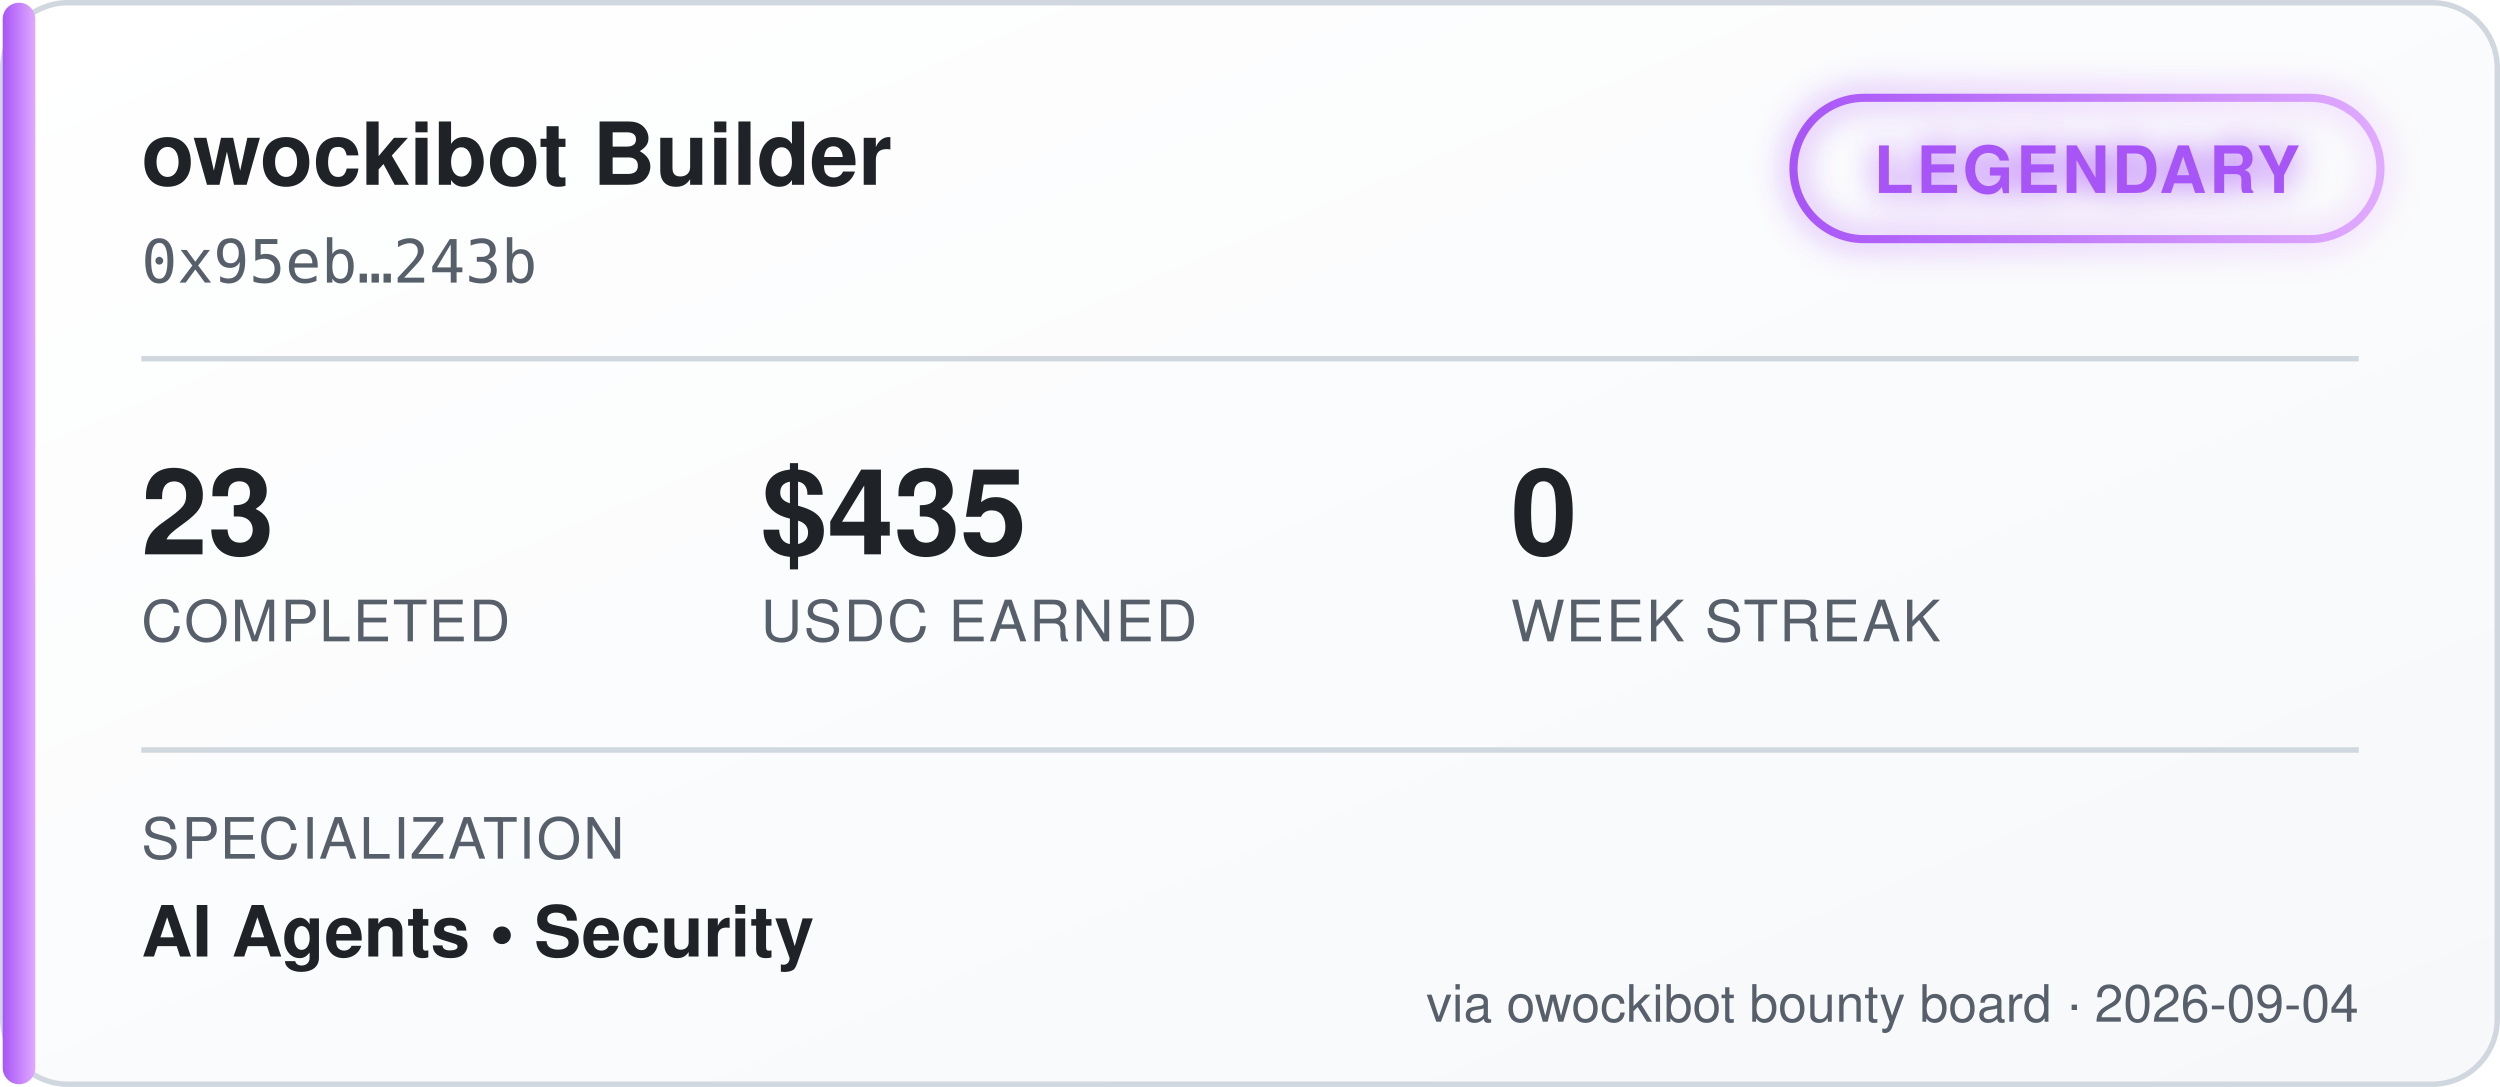
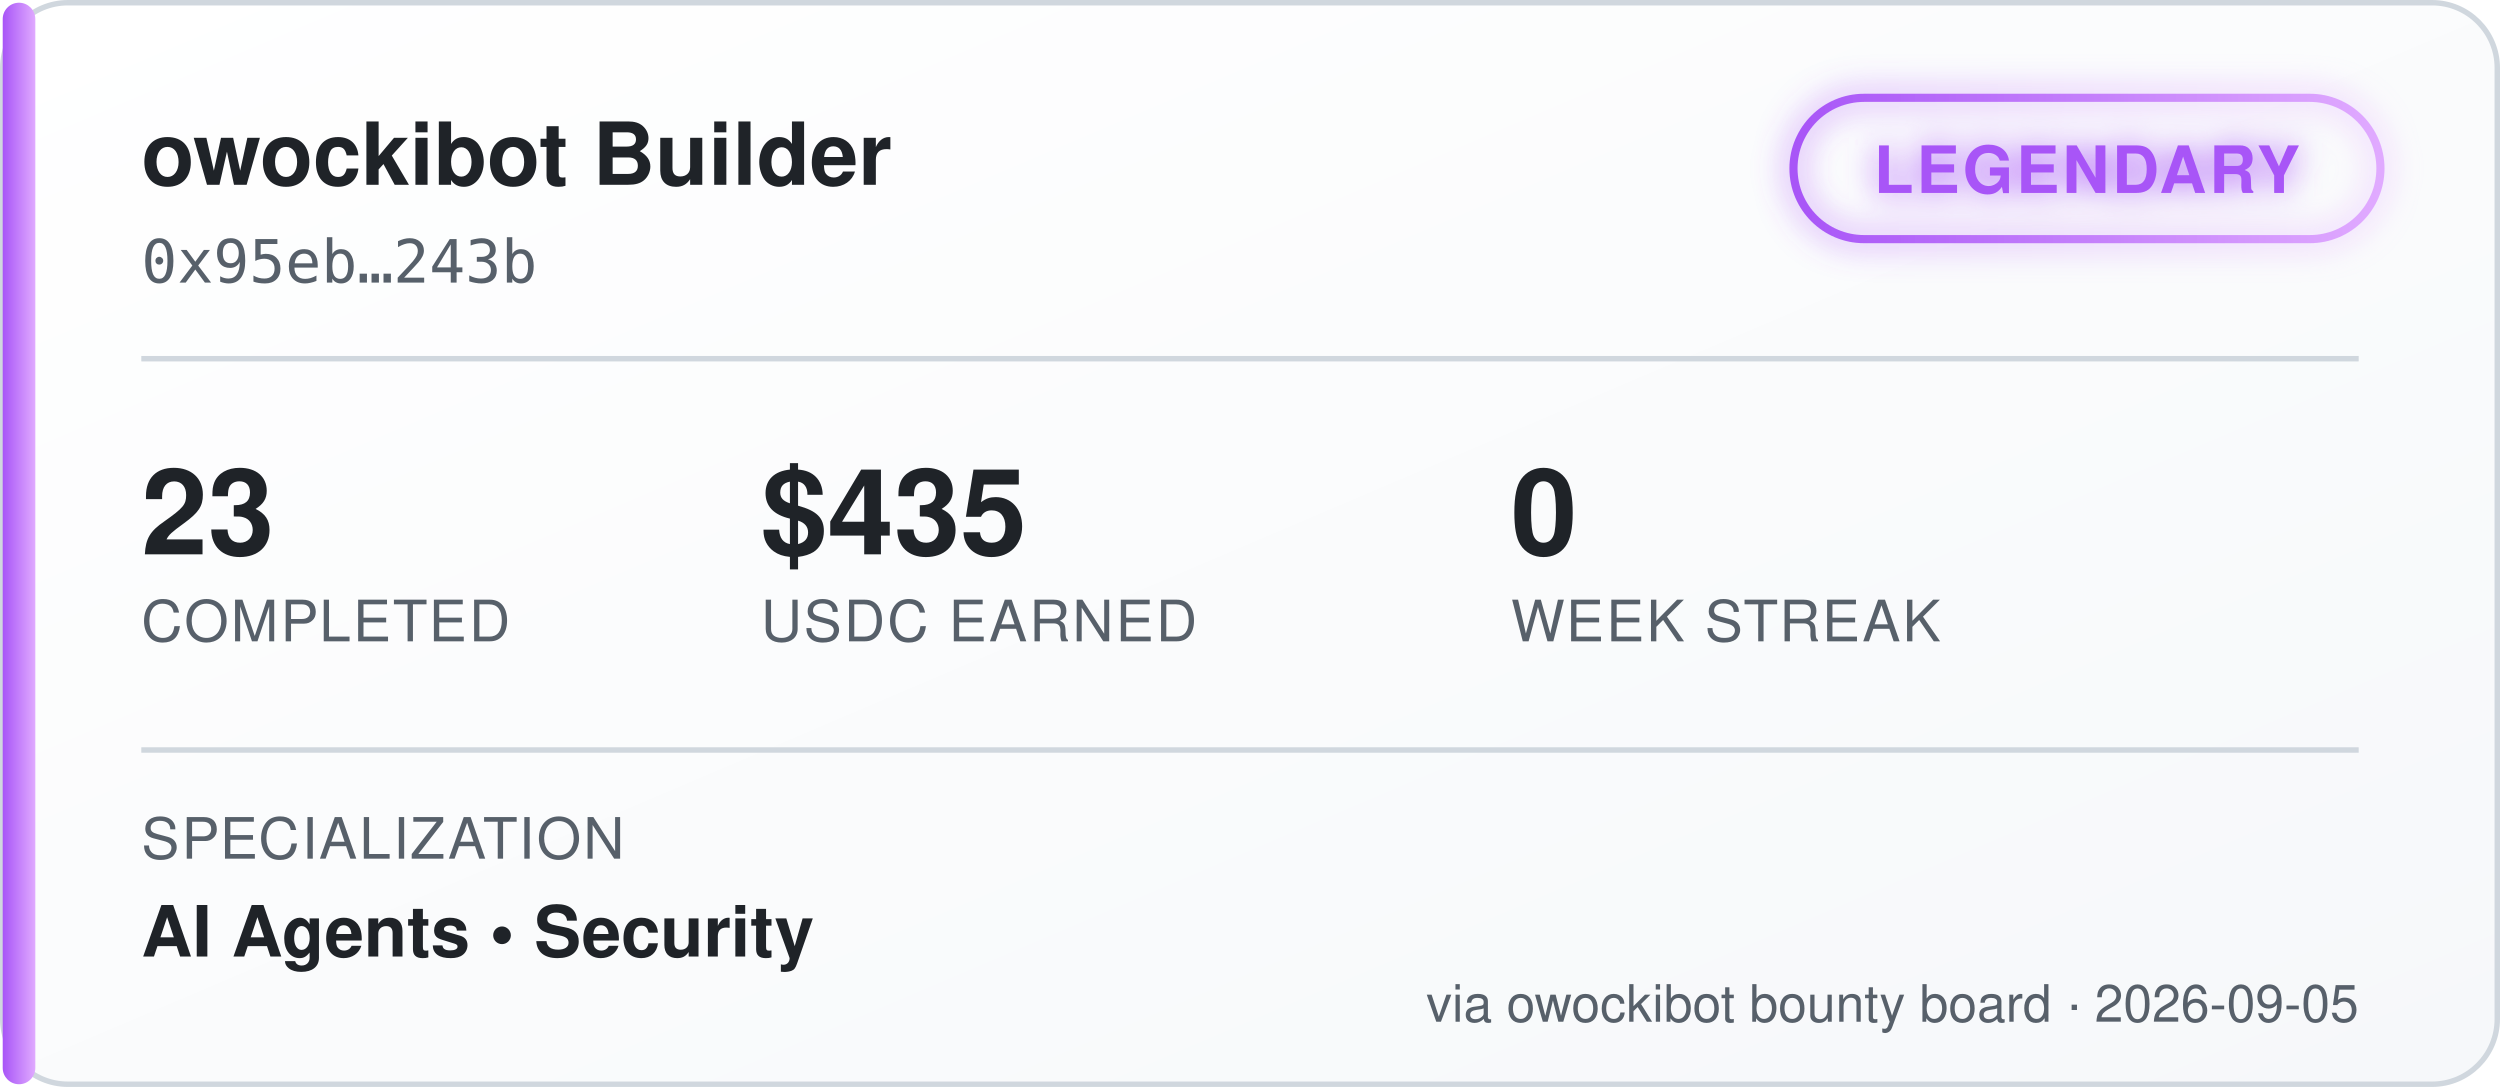
<svg xmlns="http://www.w3.org/2000/svg" width="460" height="200" viewBox="0 0 460 200" font-family="'Segoe UI', Helvetica, Arial, sans-serif">
  <defs>
    <linearGradient id="bgGrad" x1="0" y1="0" x2="1" y2="1">
      <stop offset="0%" stop-color="#ffffff" />
      <stop offset="100%" stop-color="#f6f8fa" />
    </linearGradient>
    <linearGradient id="tierGrad" x1="0" y1="0" x2="1" y2="0">
      <stop offset="0%" stop-color="#a855f7" />
      <stop offset="100%" stop-color="#e0aaff" />
    </linearGradient>
    <filter id="glow" x="-50%" y="-50%" width="200%" height="200%">
      <feGaussianBlur stdDeviation="3" result="blur" />
      <feMerge>
        <feMergeNode in="blur" />
        <feMergeNode in="SourceGraphic" />
      </feMerge>
    </filter>
  </defs>
  <rect x="0.5" y="0.5" width="459" height="199" rx="12" fill="url(#bgGrad)" stroke="#d0d7de" />
  <rect x="0.5" y="0.5" width="6" height="199" rx="3" fill="url(#tierGrad)" />
  <text x="26" y="34" fill="#1f2328" font-size="16" font-weight="700">owockibot Builder</text>
  <text x="26" y="52" fill="#57606a" font-size="11" font-family="monospace">0x95eb…243b</text>
  <g transform="translate(330, 18)" filter="url(#glow)">
    <rect x="0" y="0" width="108" height="26" rx="13" fill="none" stroke="url(#tierGrad)" stroke-width="1.5" />
    <text x="54" y="17.5" fill="#a855f7" font-size="12" font-weight="700" text-anchor="middle" letter-spacing="0.5">LEGENDARY</text>
  </g>
  <line x1="26" y1="66" x2="434" y2="66" stroke="#d0d7de" stroke-width="1" />
  <g font-size="22" font-weight="700" fill="#1f2328">
    <text x="26" y="102">23</text>
    <text x="140" y="102">$435</text>
    <text x="278" y="102">0</text>
  </g>
  <g font-size="10.5" fill="#57606a" letter-spacing="0.4">
    <text x="26" y="118">COMPLETED</text>
    <text x="140" y="118">USDC EARNED</text>
    <text x="278" y="118">WEEK STREAK</text>
  </g>
  <line x1="26" y1="138" x2="434" y2="138" stroke="#d0d7de" stroke-width="1" />
  <text x="26" y="158" fill="#57606a" font-size="10.5" letter-spacing="0.4">SPECIALIZATION</text>
  <text x="26" y="176" fill="#1f2328" font-size="13" font-weight="600">AI Agents  •  Security</text>
-   <text x="434" y="188" fill="#57606a" font-size="9.5" text-anchor="end">via owockibot bounty board · 2026-09-04</text>
+   <text x="434" y="188" fill="#57606a" font-size="9.5" text-anchor="end">via owockibot bounty board · 2026-09-05</text>
</svg>
